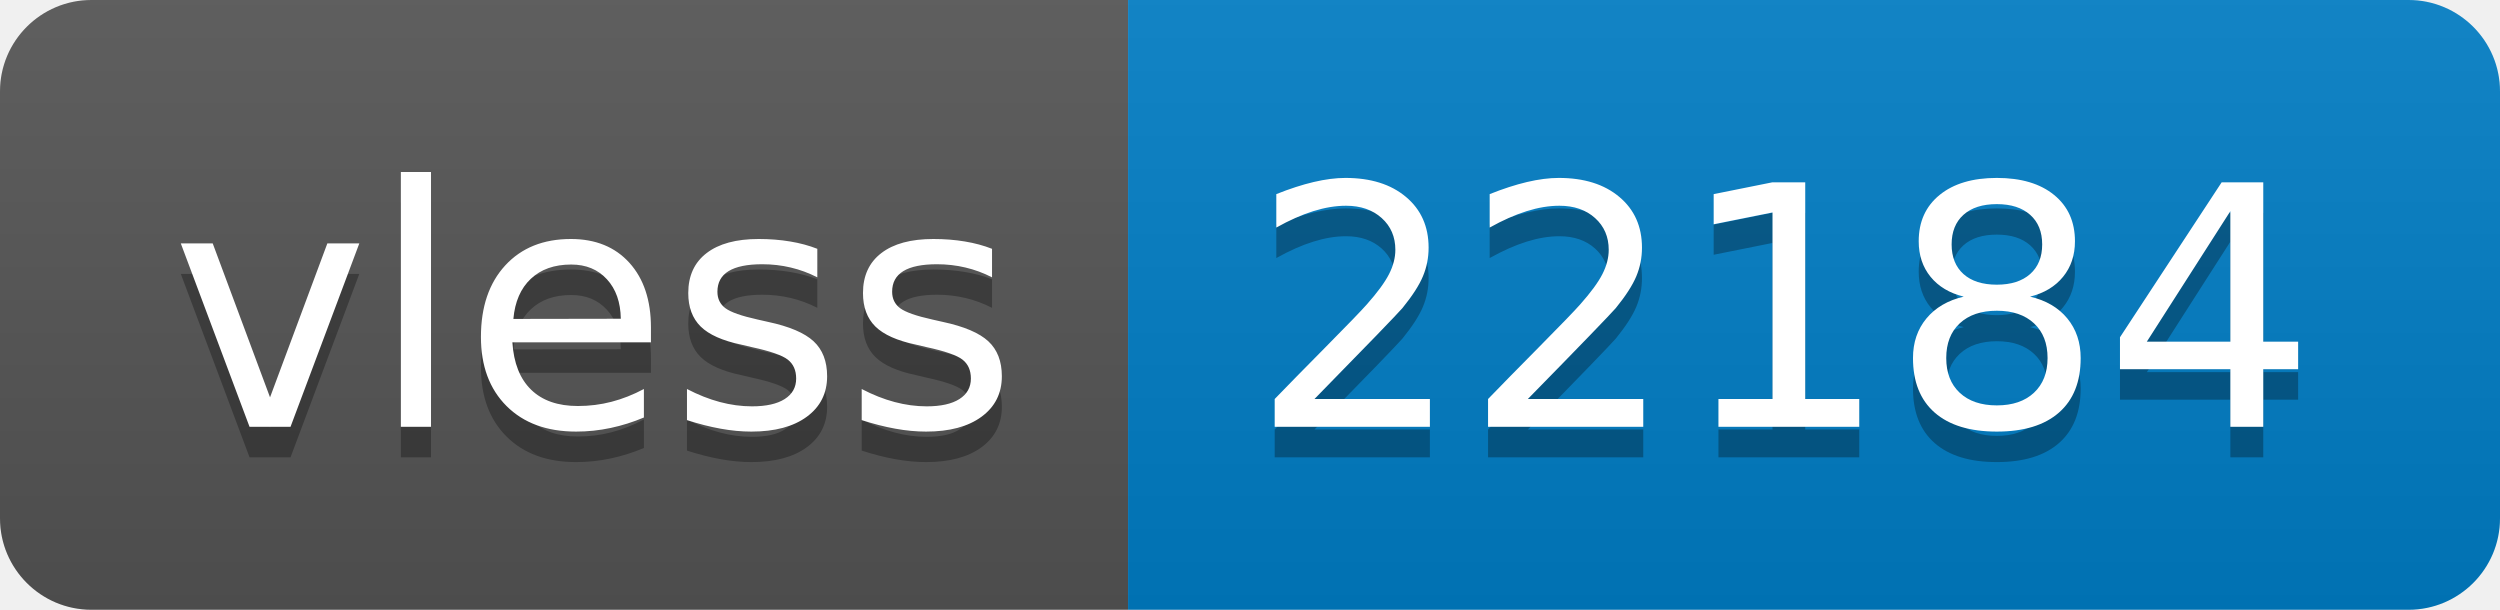
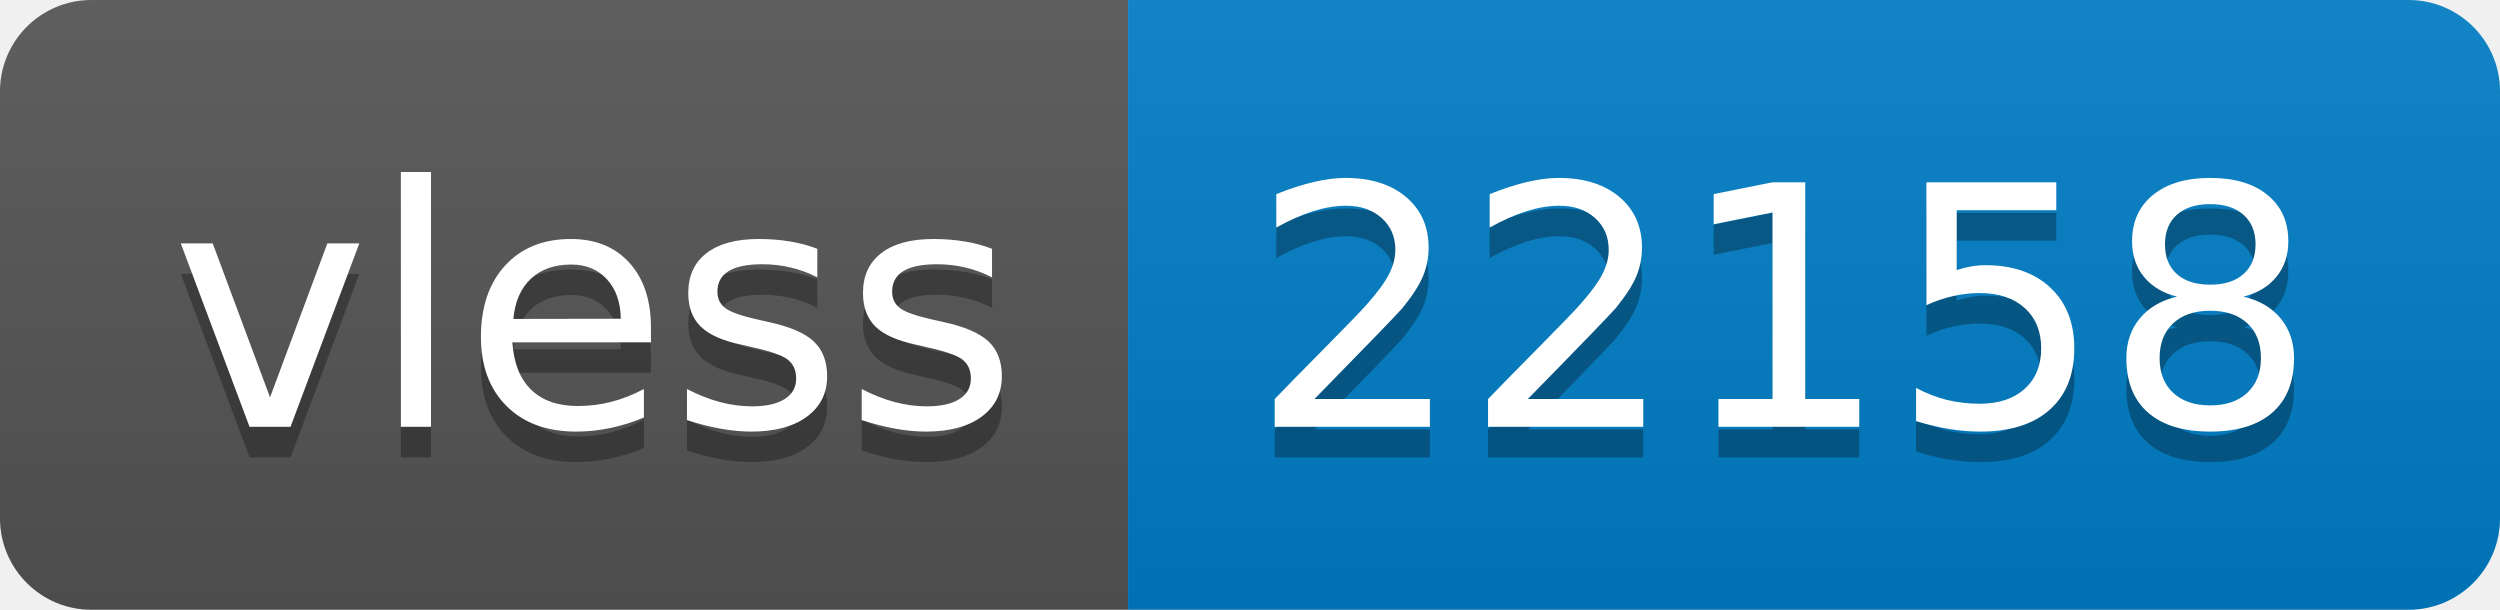
- <svg xmlns="http://www.w3.org/2000/svg" width="82" height="20" role="img" aria-label="vless: 22184">
+ <svg xmlns="http://www.w3.org/2000/svg" width="82" height="20" role="img" aria-label="vless: 22158">
  <linearGradient id="s" x2="0" y2="100%">
    <stop offset="0" stop-color="#bbb" stop-opacity=".1" />
    <stop offset="1" stop-opacity=".1" />
  </linearGradient>
  <clipPath id="r">
    <rect width="82" height="20" rx="3" fill="#fff" />
  </clipPath>
  <g clip-path="url(#r)">
    <rect width="37" height="20" fill="#555" />
    <rect x="37" width="45" height="20" fill="#007ec6" />
    <rect width="82" height="20" fill="url(#s)" />
  </g>
  <g fill="#fff" text-anchor="middle" font-family="Verdana,Geneva,DejaVu Sans,sans-serif" text-rendering="geometricPrecision" font-size="110">
    <text aria-hidden="true" x="195" y="150" fill="#010101" fill-opacity=".3" transform="scale(.1)" textLength="270">vless</text>
    <text x="195" y="140" transform="scale(.1)" fill="#fff" textLength="270">vless</text>
-     <text aria-hidden="true" x="585" y="150" fill="#010101" fill-opacity=".3" transform="scale(.1)" textLength="350">22184</text>
-     <text x="585" y="140" transform="scale(.1)" fill="#fff" textLength="350">22184</text>
+     <text aria-hidden="true" x="585" y="150" fill="#010101" fill-opacity=".3" transform="scale(.1)" textLength="350">22158</text>
+     <text x="585" y="140" transform="scale(.1)" fill="#fff" textLength="350">22158</text>
  </g>
</svg>
